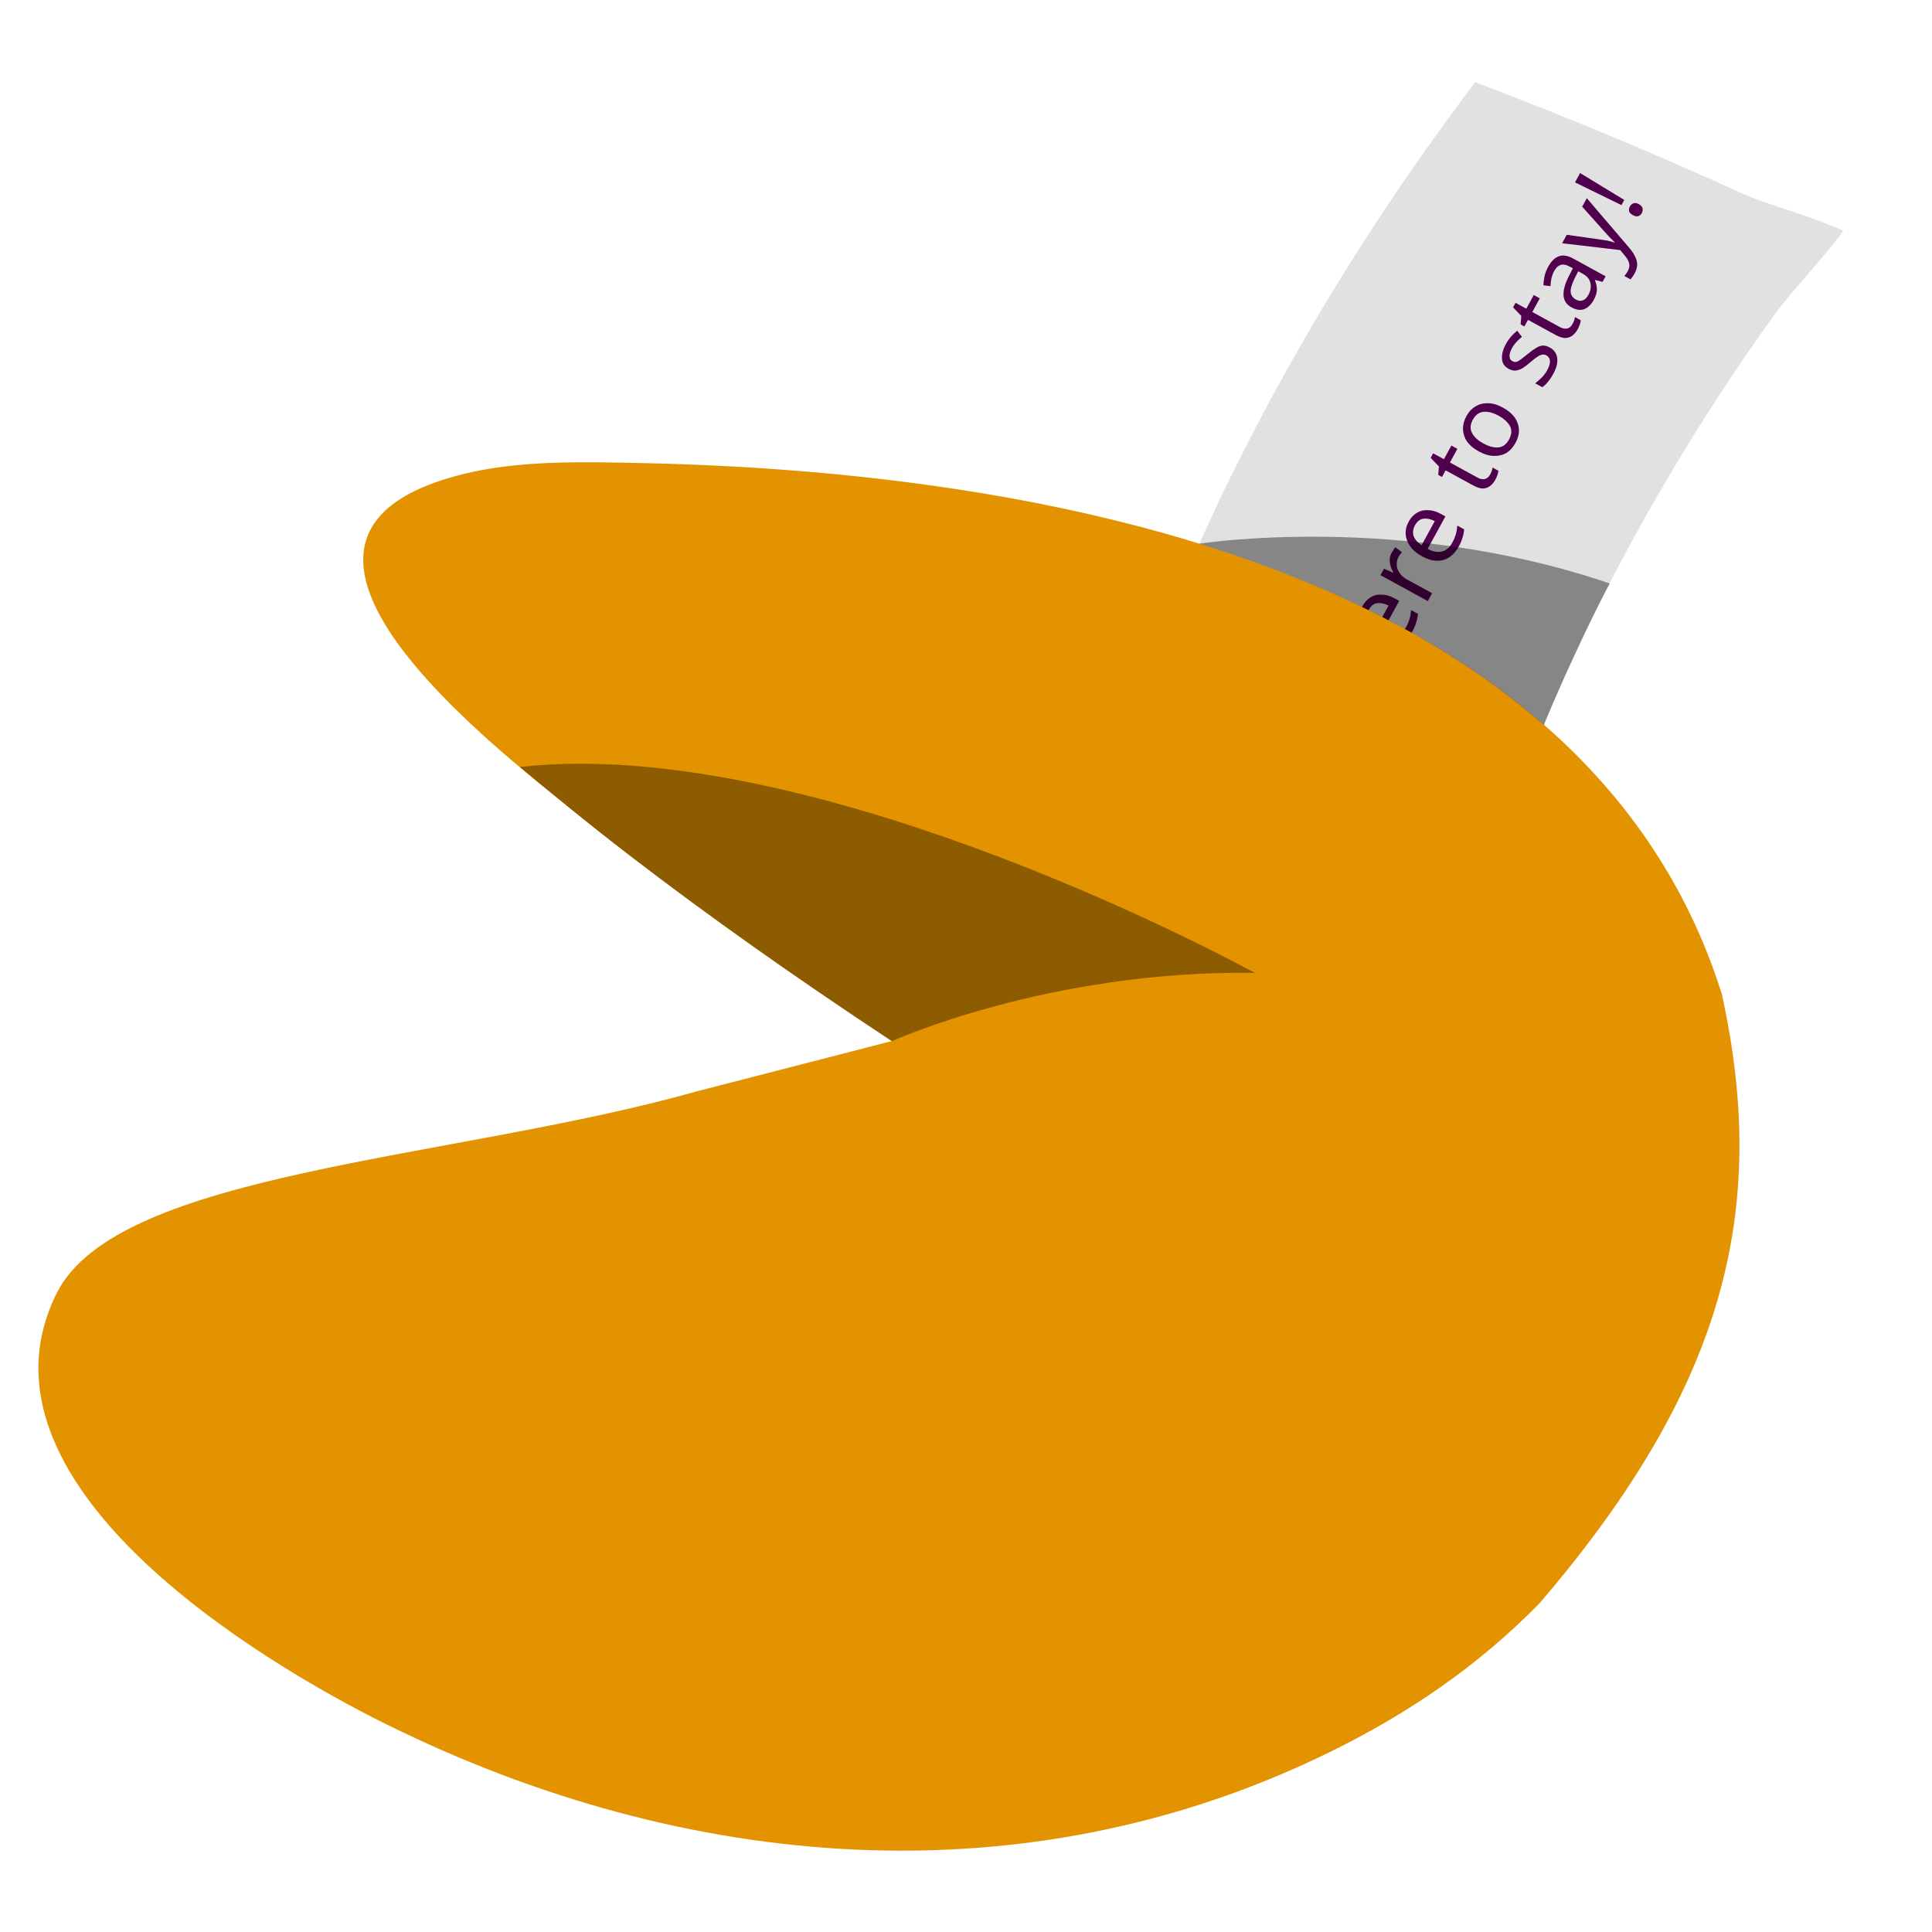
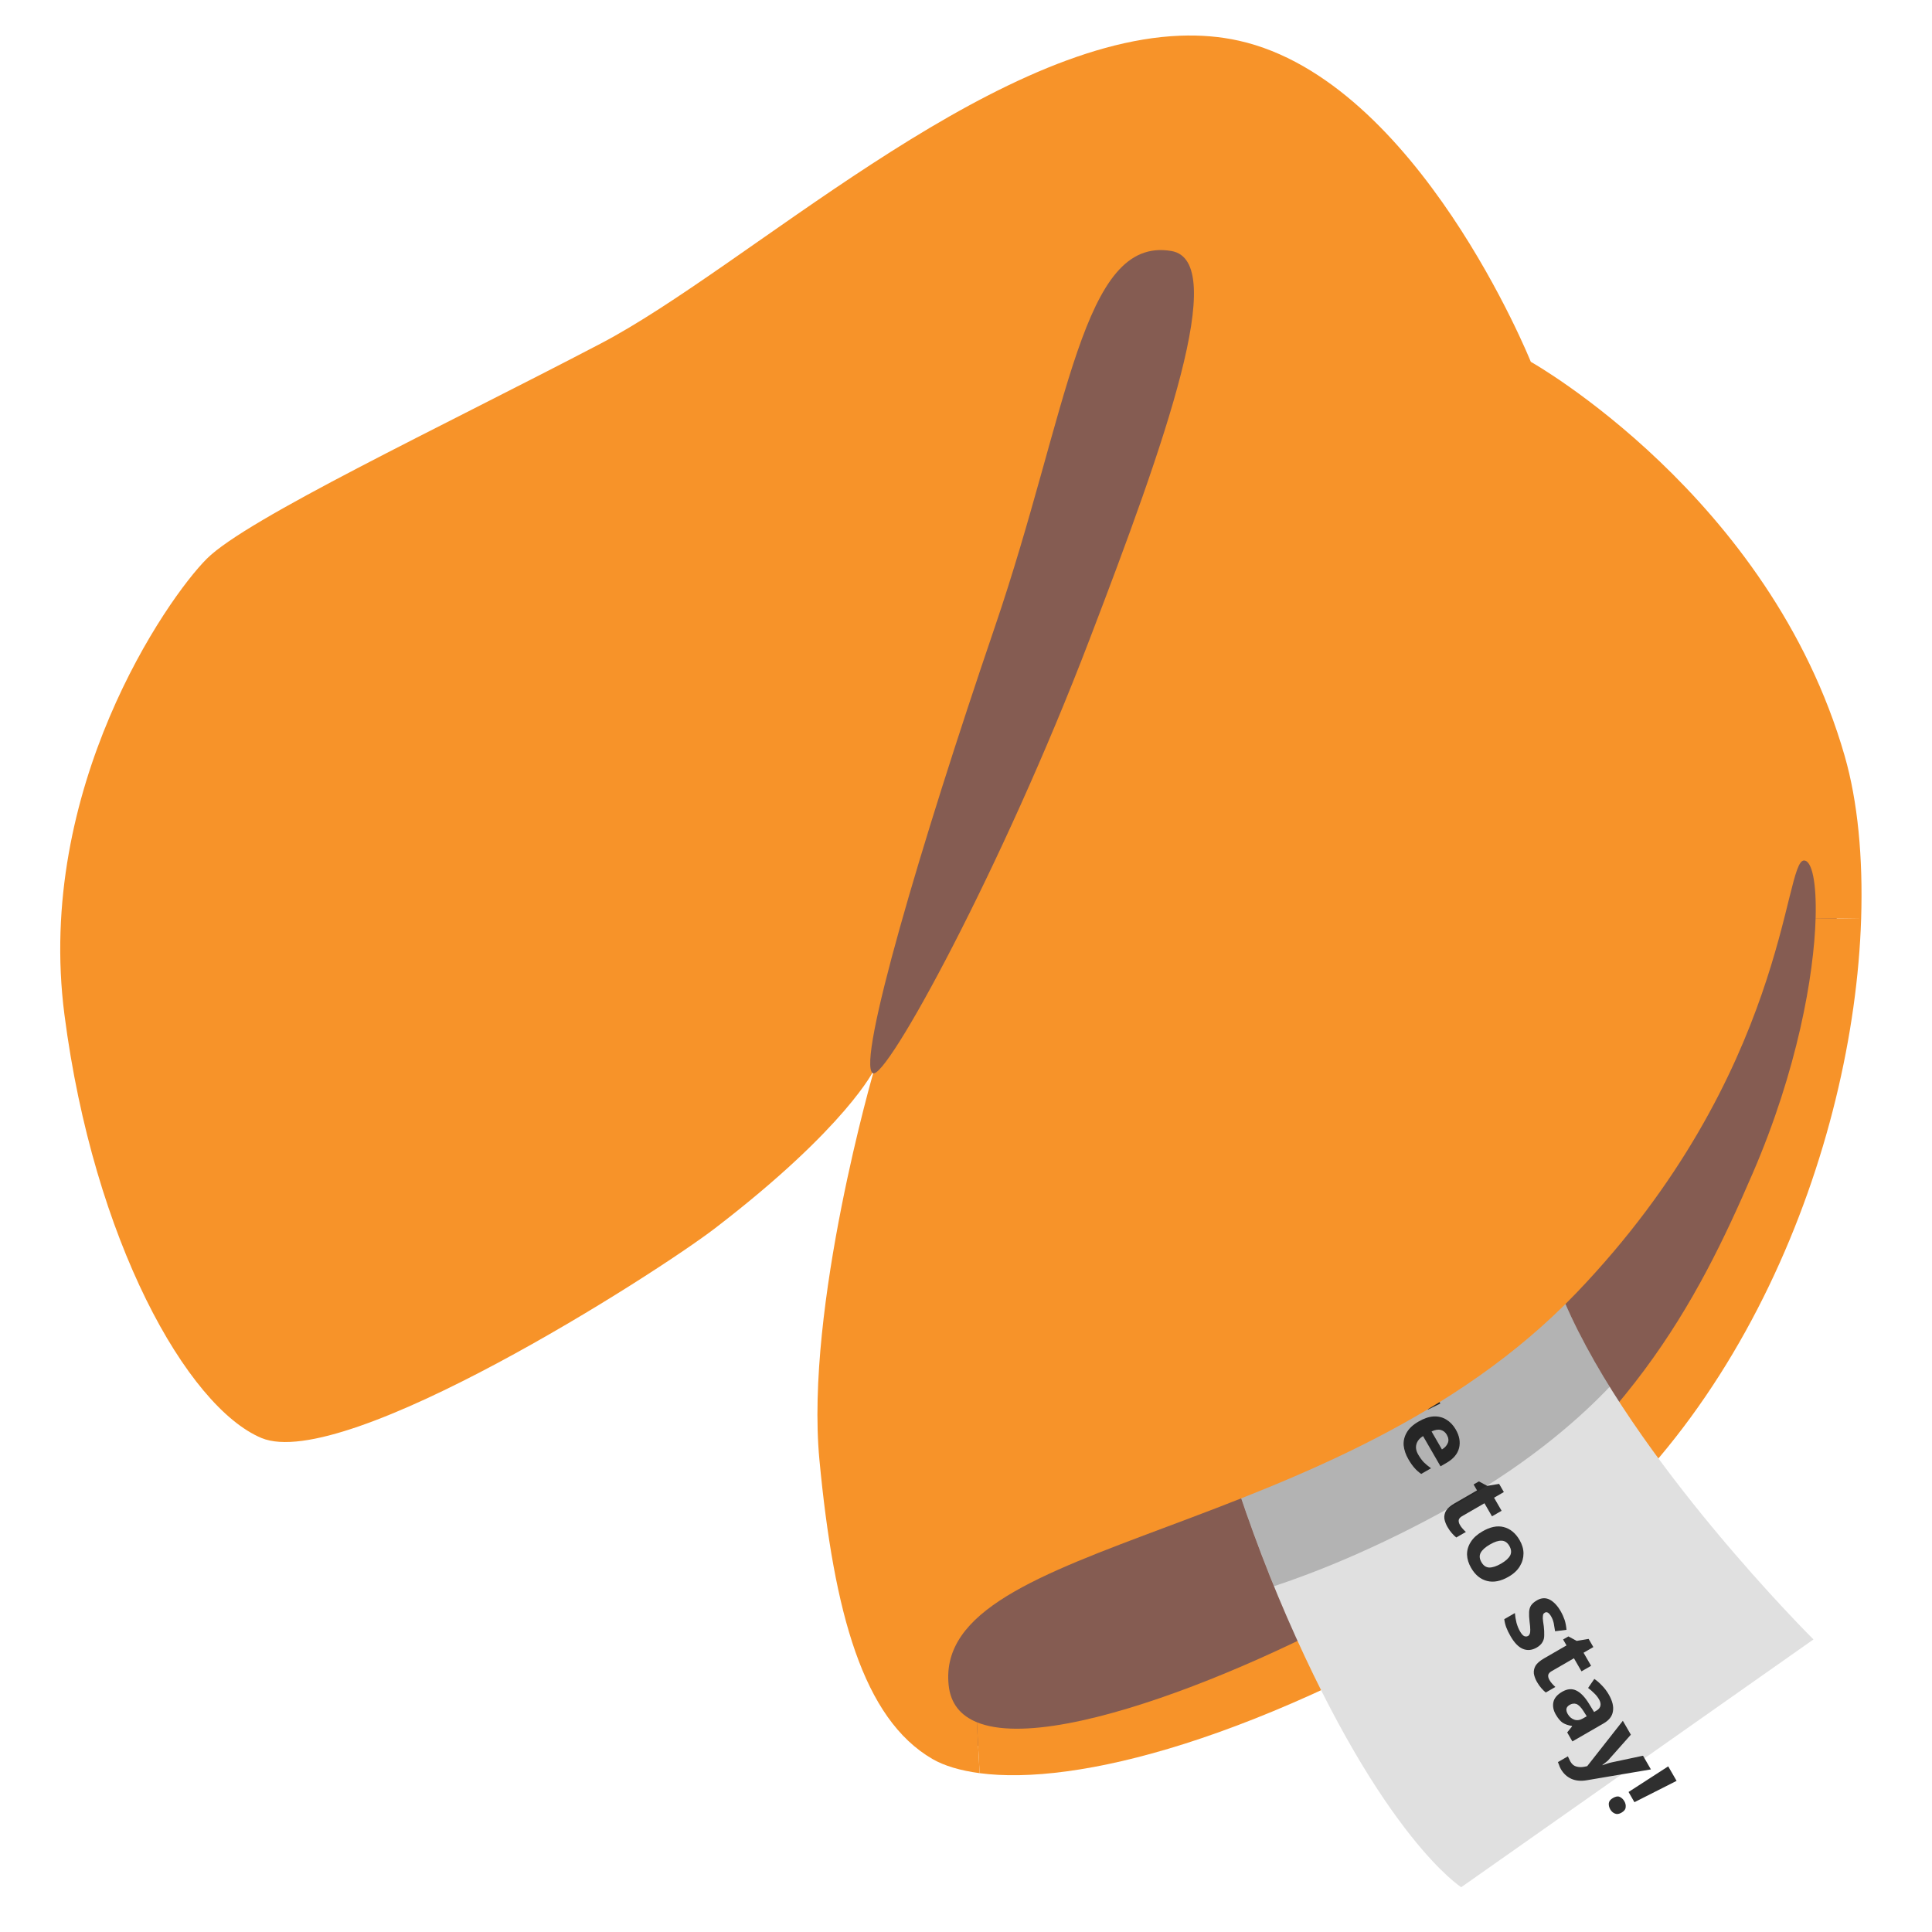
- <svg xmlns="http://www.w3.org/2000/svg" width="128" height="128">
-   <path d="M122.12 15.28c-1.06 1.55-3.43 3.99-4.66 5.71-1.23 1.71-2.36 3.37-3.41 4.97-1.05 1.6-2.03 3.16-2.94 4.68-.91 1.52-1.77 3-2.57 4.45-.8 1.45-1.56 2.88-2.28 4.3-.72 1.42-1.4 2.82-2.04 4.22-.65 1.4-1.26 2.8-1.85 4.21-.59 1.41-1.16 2.84-1.7 4.28-.54 1.44-1.06 2.92-1.56 4.42-.5 1.51-.97 3.05-1.42 4.64-.45 1.59-.87 3.22-1.27 4.92-.4 1.69-.76 3.44-1.09 5.26-2.47-.61-4.65-1.12-6.69-1.57-2.04-.45-3.93-.85-5.84-1.24a293.82 293.82 0 0 0-12.89-2.3c.34-1.84.71-3.61 1.11-5.33.4-1.72.82-3.38 1.26-5 .44-1.62.91-3.19 1.39-4.73.48-1.54.99-3.04 1.51-4.51.52-1.47 1.07-2.92 1.63-4.36.56-1.44 1.15-2.85 1.76-4.27.61-1.41 1.25-2.82 1.91-4.24.66-1.42 1.36-2.84 2.1-4.27.73-1.44 1.5-2.89 2.32-4.37a159.9 159.9 0 0 1 5.55-9.29c1.05-1.63 2.17-3.31 3.38-5.04s2.5-3.52 3.9-5.38c2.47.94 4.6 1.78 6.57 2.58a287.146 287.146 0 0 1 10.97 4.73c1.89.86 4.12 1.34 6.85 2.53z" fill="#e1e1e1" />
-   <text style="line-height:25px;-inkscape-font-specification:'Comic Neue'" x="-33.844" y="102.1" transform="rotate(-61.307)" font-size="40" font-family="Comic Neue" letter-spacing="0" word-spacing="0" fill="none" stroke="#000">
-     <tspan x="-33.844" y="102.1" style="line-height:24px;-inkscape-font-specification:'Comic Neue'" font-weight="400" font-size="6.667" fill="#51004e" stroke="none">The Blob is here to stay!</tspan>
+ <svg xmlns="http://www.w3.org/2000/svg" version="1.1" id="Layer_2" x="0px" y="0px" viewBox="0 0 128 128" style="enable-background:new 0 0 128 128;" xml:space="preserve">
+   <defs id="defs20095" />
+   <path style="fill:#855c52;stroke:none;stroke-width:151;stroke-linecap:round;fill-opacity:1" d="m 115.846,52.839 -56.173,50.839 3.334,12.168 13.501,-1.333 12.835,-5.001 21.002,-16.002 9.668,-18.002 2,-17.502 -3.167,-5.501 z" id="path20292" />
+   <path id="path20042" style="fill:#f79329;fill-opacity:1" d="M 120.289 60.836 C 120.179 64.653 119.068 70.907 116.131 77.711 C 112.401 86.361 107.81 95.19 94.75 103.84 C 87.193 108.842 70.368 116.418 64.721 114.104 L 64.902 117.477 C 71.174 118.312 83.28 115.455 99.73 105.42 C 115.339 95.899 122.823 75.914 123.305 60.877 L 120.289 60.836 z " />
+   <path style="fill:#e0e0e0;fill-opacity:1;stroke:none;stroke-width:151;stroke-linecap:round" d="m 76.773,76.981 c 0,0 2.122,15.52 8.486,30.144 6.365,14.624 11.551,17.907 11.551,17.907 l 23.337,-16.415 c 0,0 -12.022,-11.938 -16.501,-22.384 C 99.167,75.788 97.753,69.52 97.753,69.52 Z" id="path27863" />
+   <radialGradient id="SVGID_1_" cx="68.48" cy="46.925" r="67.732" gradientTransform="matrix(0.7977 0.6031 -0.7218 0.9547 47.7291 -39.1749)" gradientUnits="userSpaceOnUse">
+     <stop offset="0.384" style="stop-color:#F7C876;stop-opacity:0" id="stop20044" />
+     <stop offset="0.477" style="stop-color:#F6C269;stop-opacity:0.328" id="stop20046" />
+     <stop offset="0.649" style="stop-color:#F3B346;stop-opacity:0.938" id="stop20048" />
+     <stop offset="0.667" style="stop-color:#F3B142" id="stop20050" />
+   </radialGradient>
+   <radialGradient id="SVGID_2_" cx="27.287" cy="37.298" r="41.439" gradientTransform="matrix(0.5121 0.8589 -1.469 0.8759 68.1016 -18.8088)" gradientUnits="userSpaceOnUse">
+     <stop offset="0.562" style="stop-color:#F7C876" id="stop20055" />
+     <stop offset="0.644" style="stop-color:#F6BE5F" id="stop20057" />
+     <stop offset="0.738" style="stop-color:#F5B74D" id="stop20059" />
+     <stop offset="0.837" style="stop-color:#F4B242" id="stop20061" />
+     <stop offset="0.949" style="stop-color:#F4B13F" id="stop20063" />
+   </radialGradient>
+   <linearGradient id="SVGID_3_" gradientUnits="userSpaceOnUse" x1="53.986" y1="52.014" x2="88.147" y2="44.174">
+     <stop offset="0" style="stop-color:#F4B13F;stop-opacity:0" id="stop20068" />
+     <stop offset="1" style="stop-color:#F4B13F" id="stop20070" />
+   </linearGradient>
+   <radialGradient id="SVGID_4_" cx="106.133" cy="32.148" r="13.813" gradientUnits="userSpaceOnUse">
+     <stop offset="0" style="stop-color:#F3B142" id="stop20081" />
+     <stop offset="0.282" style="stop-color:#F4B54C;stop-opacity:0.718" id="stop20083" />
+     <stop offset="0.756" style="stop-color:#F6C166;stop-opacity:0.244" id="stop20085" />
+     <stop offset="1" style="stop-color:#F7C876;stop-opacity:0" id="stop20087" />
+   </radialGradient>
+   <text xml:space="preserve" style="font-weight:600;font-size:6.552px;font-family:DynaPuff;-inkscape-font-specification:'DynaPuff Semi-Bold';font-variant-numeric:ordinal;fill:#2f2f2f;fill-opacity:1;stroke:none;stroke-width:151;stroke-linecap:round" id="text28910" y="-32.532" x="80.555" transform="rotate(60)">
+     <tspan id="tspan28908" x="80.555" y="-32.532" style="font-style:normal;font-variant:normal;font-weight:bold;font-stretch:normal;font-family:'Comic Neue';-inkscape-font-specification:'Comic Neue Bold';fill:#2f2f2f;fill-opacity:1;stroke-width:151">The blob is here to stay!</tspan>
  </text>
-   <path d="M39.621 30.629c-2.96-.025-6.03.077-8.82.752-2.92.71-4.75 1.73-5.75 2.95-4.61 5.62 8.178 15.54 12.808 19.3 4.95 4.02 10.712 8.22 16.272 12.02 1.68 1.15 3.349 2.27 4.959 3.33l-.022.005c-.016 0-.032.004-.048.004l-12.8 3.3c-16.2 4.57-38.4 5.26-42.46 13.38-6.27 12.54 13.34 24.37 21.86 28.58 19.76 9.77 42.29 11.73 62.46 1.84 5.24-2.57 9.85-5.72 13.91-9.86 12.33-14.38 15.21-26.12 12.09-40.35-8.83-28.21-45.07-34.64-71.55-35.2-.948-.02-1.922-.043-2.909-.051zm48.77 29.611c.69.1 1.44.23 1.91.76-.47-.52-1.22-.66-1.91-.76z" fill="#e39300" />
-   <path d="M38.252 50.598c-1.3.006-2.576.075-3.816.213a250.65 250.65 0 0 0 3.423 2.82c4.95 4.02 10.712 8.22 16.272 12.02 1.68 1.15 3.349 2.27 4.959 3.33 0 0 10.424-4.727 24.049-4.524 0 0-25.29-13.953-44.887-13.86z" fill-opacity=".372" fill-rule="evenodd" stroke-width="3.78" stroke-linecap="round" stroke-linejoin="round" />
-   <path d="M87.852 35.564c-5.026-.067-8.327.446-8.375.454a.117.117 0 0 0-.004.01c8.56 2.648 16.514 6.503 22.812 12.005.03-.07.055-.143.084-.213.59-1.41 1.202-2.81 1.852-4.21.64-1.4 1.319-2.8 2.039-4.22.123-.242.263-.49.388-.734l-.011-.004c-6.93-2.362-13.723-3.02-18.785-3.088z" fill-opacity=".406" fill-rule="evenodd" stroke-width="3.78" stroke-linecap="round" stroke-linejoin="round" />
+   <path id="path34489" style="fill:#000000;fill-opacity:1;stroke:none;stroke-width:151;stroke-linecap:round;opacity:0.2" d="M 101.545 81.055 L 79.113 88.58 C 80.312 93.421 82.037 99.262 84.41 105.088 C 86.661 104.347 91.046 102.712 96.428 99.678 C 101.653 96.732 104.984 93.634 106.65 91.875 C 105.486 89.997 104.444 88.093 103.646 86.234 C 102.839 84.351 102.163 82.654 101.545 81.055 z " />
+   <path id="path27973" style="fill:#f79329;fill-opacity:1" d="M 78.189 2.365 C 65.284 2.86 49.434 17.721 39.801 22.76 C 29.171 28.32 16.359 34.36 13.699 37.02 C 11.039 39.68 2.33 52.25 4.27 67.23 C 6.21 82.21 12.41 93.21 17.32 95.27 C 22.82 97.57 43.391 84.429 47.381 81.369 C 56.121 74.659 57.92 70.859 57.92 70.859 C 57.92 70.859 53.329 86.571 54.289 96.721 C 55.249 106.871 57.189 113.879 61.779 116.539 C 62.56 116.991 63.618 117.305 64.902 117.477 L 64.721 114.104 C 63.65 113.665 62.977 112.876 62.85 111.641 C 61.83 101.801 88.64 102.14 104.42 85.68 C 118.45 71.05 118.16 57.01 119.52 57.01 C 120.042 57.01 120.358 58.455 120.289 60.836 L 123.305 60.877 C 123.435 56.819 123.084 53.101 122.211 50.07 C 117.261 32.87 101.42 23.971 101.42 23.971 C 101.42 23.971 93.94 5.359 82.09 2.699 C 80.828 2.416 79.525 2.314 78.189 2.365 z " />
+   <path style="fill:#855c52;fill-opacity:1" d="M77.61,16.63c-5.94-1.02-6.79,10.52-11.71,24.94c-4.92,14.42-9.15,28.82-8.08,29.53  c0.86,0.57,8.59-13.62,14.36-28.72C77.22,29.22,81.46,17.29,77.61,16.63z" id="path20079" />
</svg>
